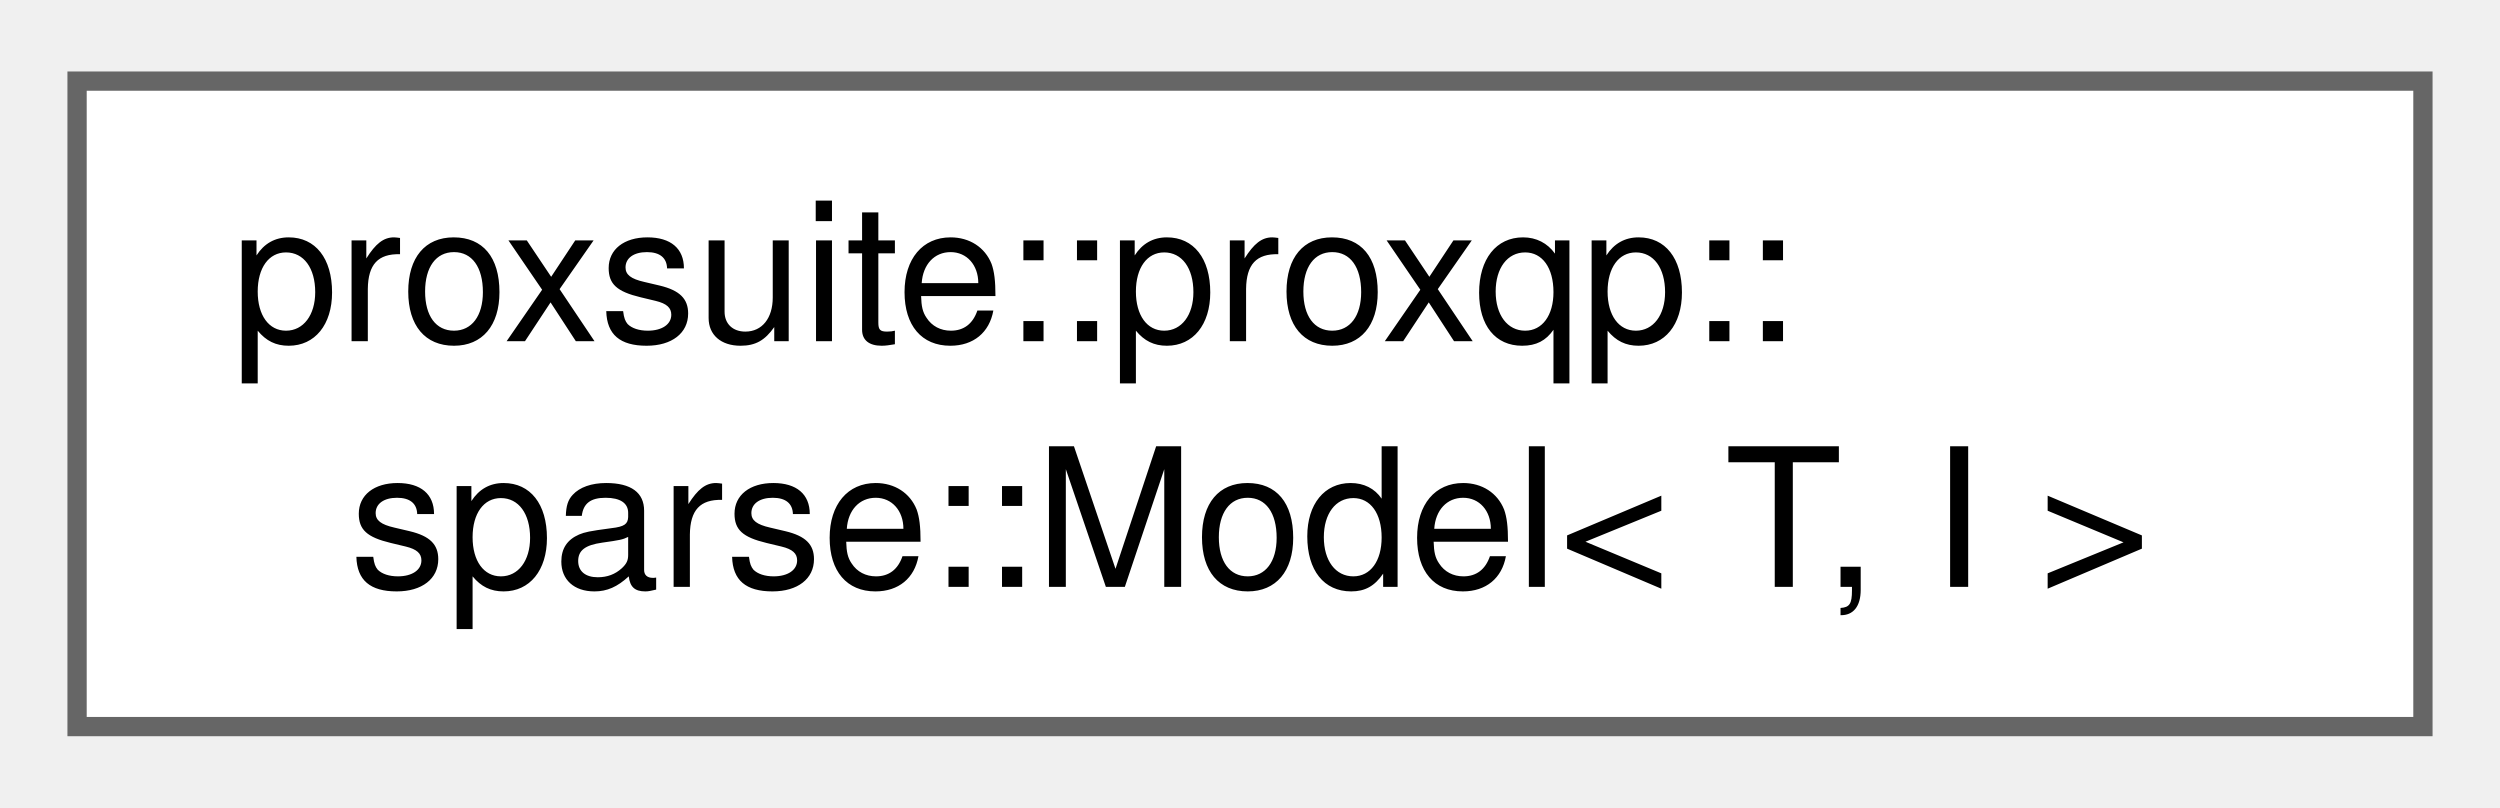
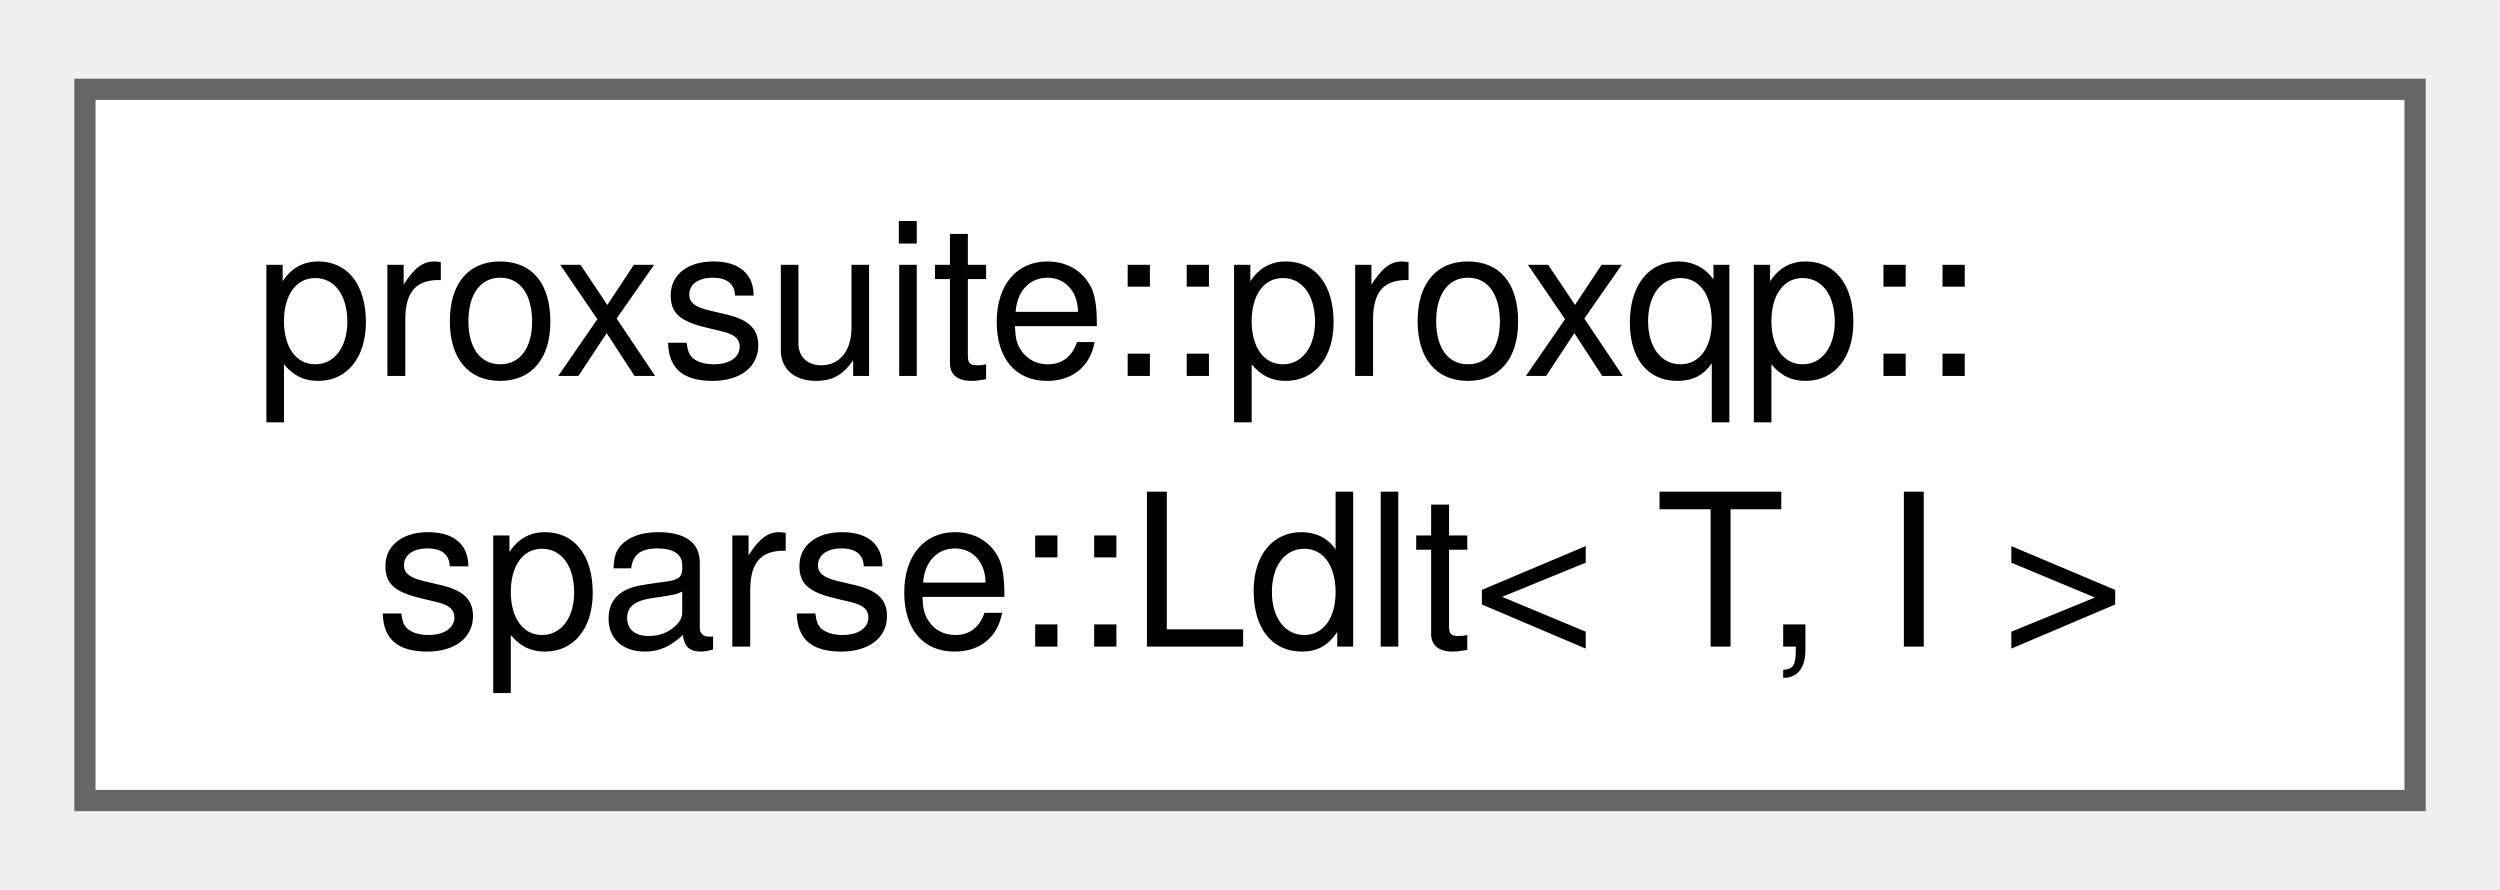
- <svg xmlns="http://www.w3.org/2000/svg" xmlns:xlink="http://www.w3.org/1999/xlink" width="130pt" height="42pt" viewBox="0.00 0.00 129.75 41.50">
+ <svg xmlns="http://www.w3.org/2000/svg" xmlns:xlink="http://www.w3.org/1999/xlink" width="118pt" height="42pt" viewBox="0.00 0.00 117.75 41.50">
  <g id="graph0" class="graph" transform="scale(1 1) rotate(0) translate(4 37.5)">
    <g id="Node000000" class="node">
      <g id="a_Node000000">
-         <a xlink:href="structproxsuite_1_1proxqp_1_1sparse_1_1Model.html" target="_top" xlink:title="This class stores the model of the QP problem.">
-           <polygon fill="white" stroke="#666666" points="121.75,-33.5 0,-33.5 0,0 121.75,0 121.75,-33.5" />
+         <a xlink:href="structproxsuite_1_1proxqp_1_1sparse_1_1Ldlt.html" target="_top" xlink:title=" ">
+           <polygon fill="white" stroke="#666666" points="109.75,-33.5 0,-33.5 0,0 109.75,0 109.75,-33.5" />
          <text text-anchor="start" x="8" y="-20" font-family="Helvetica,sans-Serif" font-size="10.00">proxsuite::proxqp::</text>
-           <text text-anchor="middle" x="60.88" y="-7.25" font-family="Helvetica,sans-Serif" font-size="10.00">sparse::Model&lt; T, I &gt;</text>
+           <text text-anchor="middle" x="54.88" y="-7.25" font-family="Helvetica,sans-Serif" font-size="10.00">sparse::Ldlt&lt; T, I &gt;</text>
        </a>
      </g>
    </g>
  </g>
</svg>
